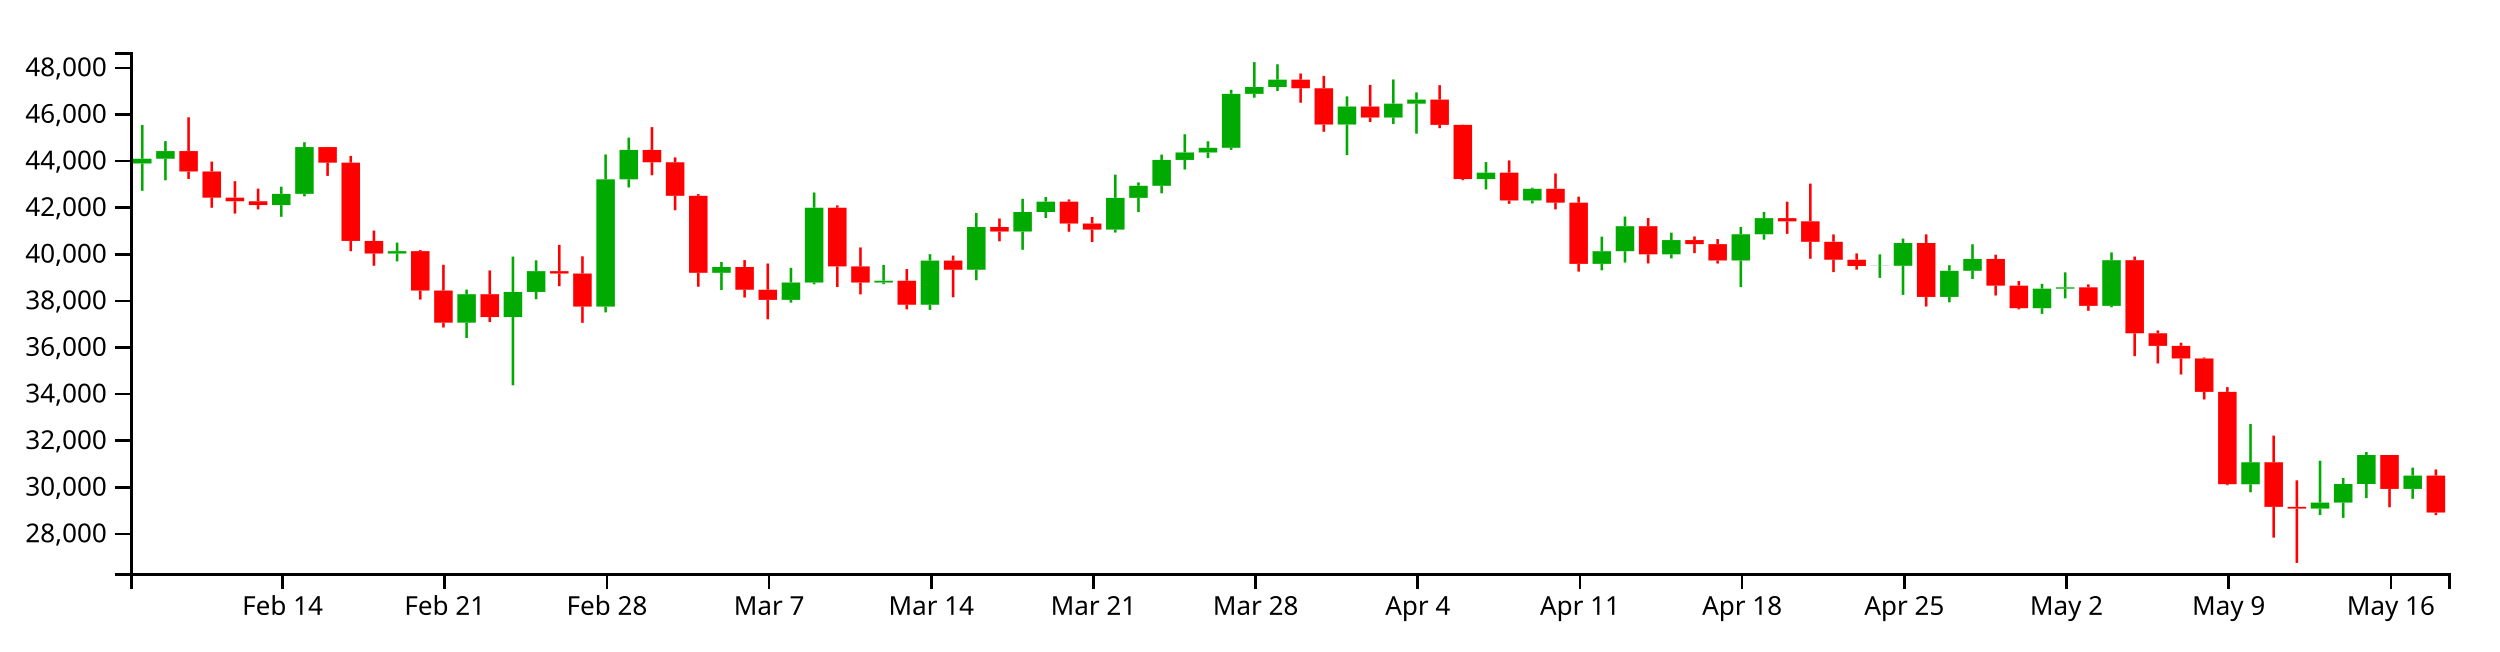
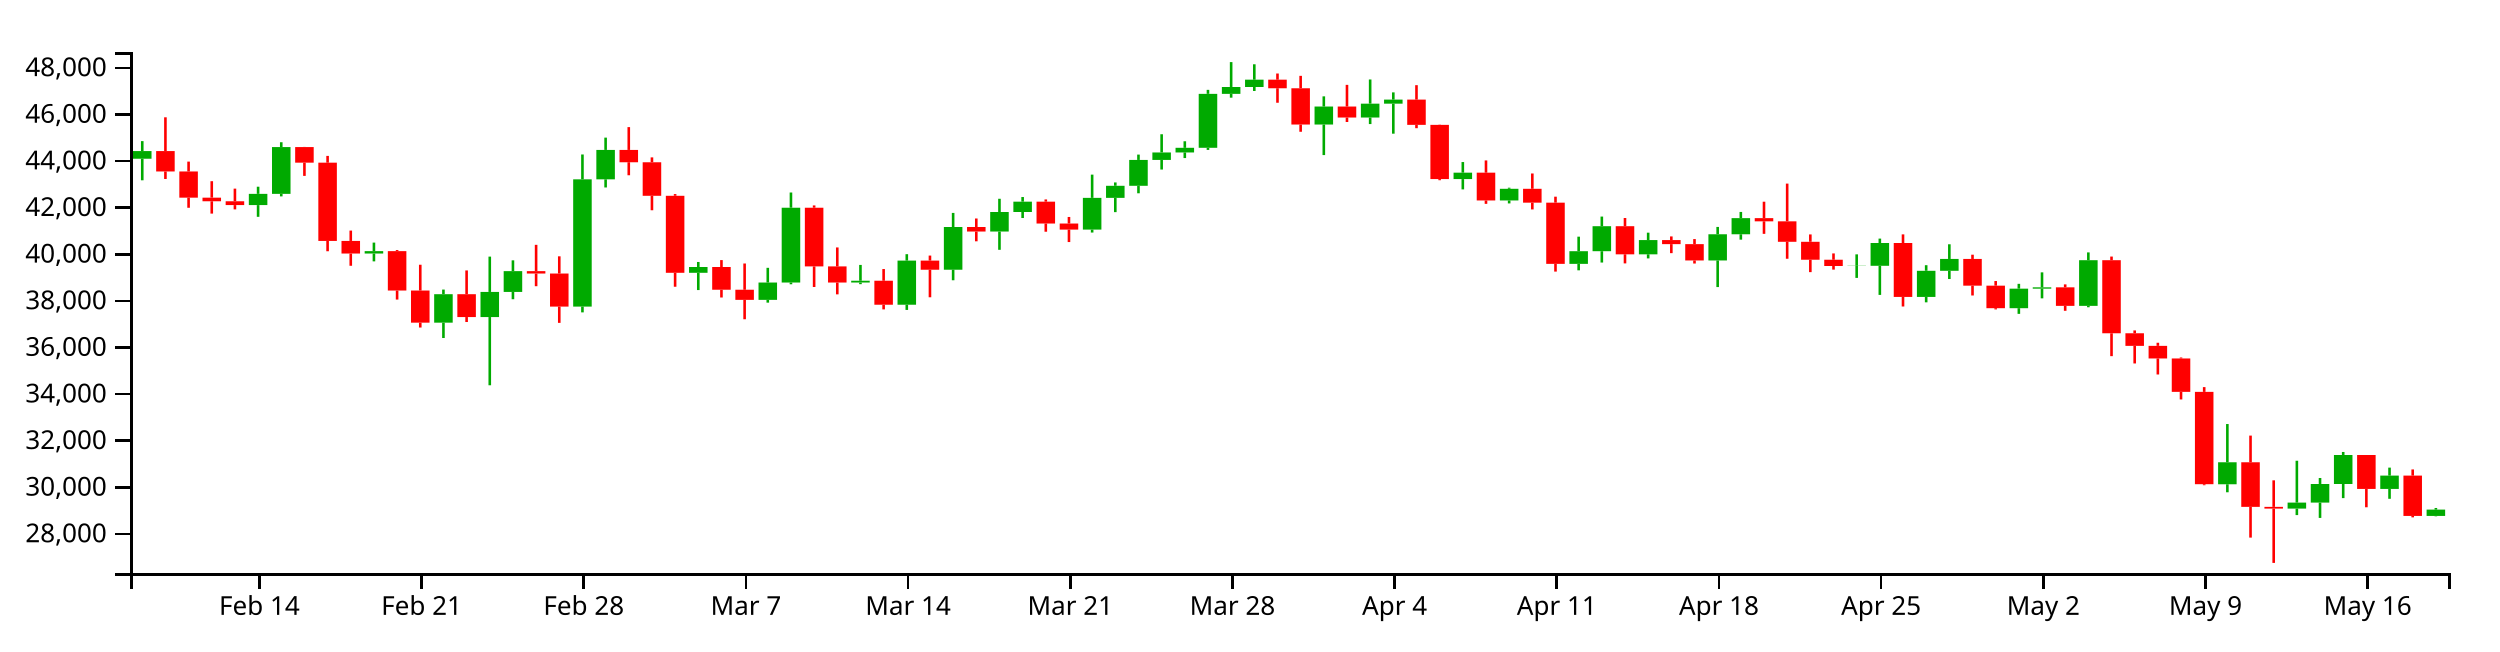
<svg xmlns="http://www.w3.org/2000/svg" version="1.1" width="960" height="250">
  <g transform="translate(50,20)">
    <style>.axis path,.axis line{fill:none;stroke:#000;shape-rendering:crispEdges;}path.candle{stroke:#000000;}path.candle.body{stroke-width:0;}path.candle.up{fill:#00AA00;stroke:#00AA00;}path.candle.down{fill:#FF0000;stroke:#FF0000;}</style>
    <g class="candlestick">
      <g class="data">
-         <path class="candle body up" d="M 1.068 42.772 l 7.117 0 L 8.185 40.955 l -7.117 0 L 1.068 42.772 M 9.964 40.955 l 7.117 0 L 17.081 38.005 l -7.117 0 L 9.964 40.955 M 54.446 58.758 l 7.117 0 L 61.563 54.442 l -7.117 0 L 54.446 58.758 M 63.343 54.442 l 7.117 0 L 70.46 36.464 l -7.117 0 L 63.343 54.442 M 98.928 77.364 l 7.117 0 L 106.046 76.427 l -7.117 0 L 98.928 77.364 M 125.618 103.908 l 7.117 0 L 132.735 92.972 l -7.117 0 L 125.618 103.908 M 143.411 101.744 l 7.117 0 L 150.528 92.105 l -7.117 0 L 143.411 101.744 M 152.307 92.091 l 7.117 0 L 159.424 84.123 l -7.117 0 L 152.307 92.091 M 178.996 97.726 l 7.117 0 L 186.114 48.857 l -7.117 0 L 178.996 97.726 M 187.893 48.857 l 7.117 0 L 195.01 37.571 l -7.117 0 L 187.893 48.857 M 223.479 84.754 l 7.117 0 L 230.596 82.523 l -7.117 0 L 223.479 84.754 M 250.168 95.14 l 7.117 0 L 257.285 88.494 l -7.117 0 L 250.168 95.14 M 259.064 88.494 l 7.117 0 L 266.182 59.759 l -7.117 0 L 259.064 88.494 M 285.754 88.504 l 7.117 0 L 292.871 87.808 l -7.117 0 L 285.754 88.504 M 303.547 97.025 l 7.117 0 L 310.664 80.076 l -7.117 0 L 303.547 97.025 M 321.339 83.575 l 7.117 0 L 328.457 67.166 l -7.117 0 L 321.339 83.575 M 339.132 68.921 l 7.117 0 L 346.25 61.408 l -7.117 0 L 339.132 68.921 M 348.029 61.408 l 7.117 0 L 355.146 57.438 l -7.117 0 L 348.029 61.408 M 374.718 68.166 l 7.117 0 L 381.835 55.979 l -7.117 0 L 374.718 68.166 M 383.615 55.979 l 7.117 0 L 390.732 51.338 l -7.117 0 L 383.615 55.979 M 392.511 51.338 l 7.117 0 L 399.628 41.417 l -7.117 0 L 392.511 51.338 M 401.407 41.417 l 7.117 0 L 408.525 38.538 l -7.117 0 L 401.407 41.417 M 410.304 38.538 l 7.117 0 L 417.421 36.765 l -7.117 0 L 410.304 38.538 M 419.2 36.765 l 7.117 0 L 426.317 16.035 l -7.117 0 L 419.2 36.765 M 428.097 16.035 l 7.117 0 L 435.214 13.4 l -7.117 0 L 428.097 16.035 M 436.993 13.4 l 7.117 0 L 444.11 10.603 l -7.117 0 L 436.993 13.4 M 463.683 27.824 l 7.117 0 L 470.8 20.906 l -7.117 0 L 463.683 27.824 M 481.475 25.134 l 7.117 0 L 488.593 19.797 l -7.117 0 L 481.475 25.134 M 490.372 19.797 l 7.117 0 L 497.489 18.248 l -7.117 0 L 490.372 19.797 M 517.061 48.763 l 7.117 0 L 524.178 46.314 l -7.117 0 L 517.061 48.763 M 534.854 56.982 l 7.117 0 L 541.971 52.491 l -7.117 0 L 534.854 56.982 M 561.543 81.337 l 7.117 0 L 568.661 76.465 l -7.117 0 L 561.543 81.337 M 570.44 76.464 l 7.117 0 L 577.557 66.864 l -7.117 0 L 570.44 76.464 M 588.233 77.651 l 7.117 0 L 595.35 72.196 l -7.117 0 L 588.233 77.651 M 614.922 80.016 l 7.117 0 L 622.039 69.966 l -7.117 0 L 614.922 80.016 M 623.818 69.966 l 7.117 0 L 630.936 63.773 l -7.117 0 L 623.818 69.966 M 668.301 82.132 l 7.117 0 L 675.418 82.056 l -7.117 0 L 668.301 82.132 M 677.197 82.056 l 7.117 0 L 684.314 73.322 l -7.117 0 L 677.197 82.056 M 694.99 94.025 l 7.117 0 L 702.107 83.975 l -7.117 0 L 694.99 94.025 M 703.886 83.975 l 7.117 0 L 711.004 79.443 l -7.117 0 L 703.886 83.975 M 730.576 98.337 l 7.117 0 L 737.693 90.842 l -7.117 0 L 730.576 98.337 M 739.472 90.842 l 7.117 0 L 746.589 90.333 l -7.117 0 L 739.472 90.842 M 757.265 97.458 l 7.117 0 L 764.382 79.909 l -7.117 0 L 757.265 97.458 M 810.644 165.959 l 7.117 0 L 817.761 157.521 l -7.117 0 L 810.644 165.959 M 837.333 175.306 l 7.117 0 L 844.45 173.003 l -7.117 0 L 837.333 175.306 M 846.23 173.003 l 7.117 0 L 853.347 165.847 l -7.117 0 L 846.23 173.003 M 855.126 165.847 l 7.117 0 L 862.243 154.731 l -7.117 0 L 855.126 165.847 M 872.919 167.75 l 7.117 0 L 880.036 162.641 l -7.117 0 L 872.919 167.75" />
-         <path class="candle body down" d="M 18.86 38.005 l 7.117 0 L 25.978 45.855 l -7.117 0 L 18.86 38.005 M 27.757 45.855 l 7.117 0 L 34.874 55.893 l -7.117 0 L 27.757 45.855 M 36.653 55.893 l 7.117 0 L 43.77 57.288 l -7.117 0 L 36.653 55.893 M 45.55 57.288 l 7.117 0 L 52.667 58.757 l -7.117 0 L 45.55 57.288 M 72.239 36.464 l 7.117 0 L 79.356 42.472 l -7.117 0 L 72.239 36.464 M 81.136 42.472 l 7.117 0 L 88.253 72.52 l -7.117 0 L 81.136 42.472 M 90.032 72.52 l 7.117 0 L 97.149 77.364 l -7.117 0 L 90.032 72.52 M 107.825 76.427 l 7.117 0 L 114.942 91.571 l -7.117 0 L 107.825 76.427 M 116.721 91.571 l 7.117 0 L 123.838 103.908 l -7.117 0 L 116.721 91.571 M 134.514 92.972 l 7.117 0 L 141.631 101.744 l -7.117 0 L 134.514 92.972 M 161.204 84.123 l 7.117 0 L 168.321 85.039 l -7.117 0 L 161.204 84.123 M 170.1 85.039 l 7.117 0 L 177.217 97.726 l -7.117 0 L 170.1 85.039 M 196.789 37.571 l 7.117 0 L 203.906 42.298 l -7.117 0 L 196.789 37.571 M 205.686 42.298 l 7.117 0 L 212.803 55.175 l -7.117 0 L 205.686 42.298 M 214.582 55.175 l 7.117 0 L 221.699 84.754 l -7.117 0 L 214.582 55.175 M 232.375 82.523 l 7.117 0 L 239.492 91.267 l -7.117 0 L 232.375 82.523 M 241.271 91.267 l 7.117 0 L 248.389 95.14 l -7.117 0 L 241.271 91.267 M 267.961 59.759 l 7.117 0 L 275.078 82.308 l -7.117 0 L 267.961 59.759 M 276.857 82.307 l 7.117 0 L 283.974 88.504 l -7.117 0 L 276.857 82.307 M 294.65 87.808 l 7.117 0 L 301.767 97.025 l -7.117 0 L 294.65 87.808 M 312.443 80.076 l 7.117 0 L 319.56 83.575 l -7.117 0 L 312.443 80.076 M 330.236 67.166 l 7.117 0 L 337.353 68.921 l -7.117 0 L 330.236 67.166 M 356.925 57.438 l 7.117 0 L 364.042 65.841 l -7.117 0 L 356.925 57.438 M 365.822 65.841 l 7.117 0 L 372.939 68.166 l -7.117 0 L 365.822 65.841 M 445.89 10.603 l 7.117 0 L 453.007 13.885 l -7.117 0 L 445.89 10.603 M 454.786 13.885 l 7.117 0 L 461.903 27.824 l -7.117 0 L 454.786 13.885 M 472.579 20.906 l 7.117 0 L 479.696 25.134 l -7.117 0 L 472.579 20.906 M 499.268 18.248 l 7.117 0 L 506.385 27.939 l -7.117 0 L 499.268 18.248 M 508.165 27.939 l 7.117 0 L 515.282 48.763 l -7.117 0 L 508.165 27.939 M 525.958 46.314 l 7.117 0 L 533.075 56.982 l -7.117 0 L 525.958 46.314 M 543.75 52.491 l 7.117 0 L 550.868 57.816 l -7.117 0 L 543.75 52.491 M 552.647 57.816 l 7.117 0 L 559.764 81.337 l -7.117 0 L 552.647 57.816 M 579.336 66.864 l 7.117 0 L 586.453 77.651 l -7.117 0 L 579.336 66.864 M 597.129 72.196 l 7.117 0 L 604.246 73.746 l -7.117 0 L 597.129 72.196 M 606.026 73.746 l 7.117 0 L 613.143 80.016 l -7.117 0 L 606.026 73.746 M 632.715 63.773 l 7.117 0 L 639.832 64.981 l -7.117 0 L 632.715 63.773 M 641.611 64.981 l 7.117 0 L 648.729 72.84 l -7.117 0 L 641.611 64.981 M 650.508 72.84 l 7.117 0 L 657.625 79.738 l -7.117 0 L 650.508 72.84 M 659.404 79.738 l 7.117 0 L 666.521 82.132 l -7.117 0 L 659.404 79.738 M 686.094 73.322 l 7.117 0 L 693.211 94.025 l -7.117 0 L 686.094 73.322 M 712.783 79.443 l 7.117 0 L 719.9 89.698 l -7.117 0 L 712.783 79.443 M 721.679 89.698 l 7.117 0 L 728.796 98.337 l -7.117 0 L 721.679 89.698 M 748.369 90.333 l 7.117 0 L 755.486 97.458 l -7.117 0 L 748.369 90.333 M 766.162 79.909 l 7.117 0 L 773.279 107.982 l -7.117 0 L 766.162 79.909 M 775.058 107.982 l 7.117 0 L 782.175 112.807 l -7.117 0 L 775.058 107.982 M 783.954 112.807 l 7.117 0 L 791.072 117.652 l -7.117 0 L 783.954 112.807 M 792.851 117.652 l 7.117 0 L 799.968 130.484 l -7.117 0 L 792.851 117.652 M 801.747 130.484 l 7.117 0 L 808.864 165.94 l -7.117 0 L 801.747 130.484 M 819.54 157.521 l 7.117 0 L 826.657 174.642 l -7.117 0 L 819.54 157.521 M 828.437 174.642 l 7.117 0 L 835.554 175.305 l -7.117 0 L 828.437 174.642 M 864.022 154.731 l 7.117 0 L 871.14 167.75 l -7.117 0 L 864.022 154.731 M 881.815 162.641 l 7.117 0 L 888.932 176.824 l -7.117 0 L 881.815 162.641" />
+         <path class="candle body up" d="M 1.068 40.955 l 7.117 0 L 8.185 38.005 l -7.117 0 L 1.068 40.955 M 45.55 58.758 l 7.117 0 L 52.667 54.442 l -7.117 0 L 45.55 58.758 M 54.446 54.442 l 7.117 0 L 61.563 36.464 l -7.117 0 L 54.446 54.442 M 90.032 77.364 l 7.117 0 L 97.149 76.427 l -7.117 0 L 90.032 77.364 M 116.721 103.908 l 7.117 0 L 123.838 92.972 l -7.117 0 L 116.721 103.908 M 134.514 101.744 l 7.117 0 L 141.631 92.105 l -7.117 0 L 134.514 101.744 M 143.411 92.091 l 7.117 0 L 150.528 84.123 l -7.117 0 L 143.411 92.091 M 170.1 97.726 l 7.117 0 L 177.217 48.857 l -7.117 0 L 170.1 97.726 M 178.996 48.857 l 7.117 0 L 186.114 37.571 l -7.117 0 L 178.996 48.857 M 214.582 84.754 l 7.117 0 L 221.699 82.523 l -7.117 0 L 214.582 84.754 M 241.271 95.14 l 7.117 0 L 248.389 88.494 l -7.117 0 L 241.271 95.14 M 250.168 88.494 l 7.117 0 L 257.285 59.759 l -7.117 0 L 250.168 88.494 M 276.857 88.504 l 7.117 0 L 283.974 87.808 l -7.117 0 L 276.857 88.504 M 294.65 97.025 l 7.117 0 L 301.767 80.076 l -7.117 0 L 294.65 97.025 M 312.443 83.575 l 7.117 0 L 319.56 67.166 l -7.117 0 L 312.443 83.575 M 330.236 68.921 l 7.117 0 L 337.353 61.408 l -7.117 0 L 330.236 68.921 M 339.132 61.408 l 7.117 0 L 346.25 57.438 l -7.117 0 L 339.132 61.408 M 365.822 68.166 l 7.117 0 L 372.939 55.979 l -7.117 0 L 365.822 68.166 M 374.718 55.979 l 7.117 0 L 381.835 51.338 l -7.117 0 L 374.718 55.979 M 383.615 51.338 l 7.117 0 L 390.732 41.417 l -7.117 0 L 383.615 51.338 M 392.511 41.417 l 7.117 0 L 399.628 38.538 l -7.117 0 L 392.511 41.417 M 401.407 38.538 l 7.117 0 L 408.525 36.765 l -7.117 0 L 401.407 38.538 M 410.304 36.765 l 7.117 0 L 417.421 16.035 l -7.117 0 L 410.304 36.765 M 419.2 16.035 l 7.117 0 L 426.317 13.4 l -7.117 0 L 419.2 16.035 M 428.097 13.4 l 7.117 0 L 435.214 10.603 l -7.117 0 L 428.097 13.4 M 454.786 27.824 l 7.117 0 L 461.903 20.906 l -7.117 0 L 454.786 27.824 M 472.579 25.134 l 7.117 0 L 479.696 19.797 l -7.117 0 L 472.579 25.134 M 481.475 19.797 l 7.117 0 L 488.593 18.248 l -7.117 0 L 481.475 19.797 M 508.165 48.763 l 7.117 0 L 515.282 46.314 l -7.117 0 L 508.165 48.763 M 525.958 56.982 l 7.117 0 L 533.075 52.491 l -7.117 0 L 525.958 56.982 M 552.647 81.337 l 7.117 0 L 559.764 76.465 l -7.117 0 L 552.647 81.337 M 561.543 76.464 l 7.117 0 L 568.661 66.864 l -7.117 0 L 561.543 76.464 M 579.336 77.651 l 7.117 0 L 586.453 72.196 l -7.117 0 L 579.336 77.651 M 606.026 80.016 l 7.117 0 L 613.143 69.966 l -7.117 0 L 606.026 80.016 M 614.922 69.966 l 7.117 0 L 622.039 63.773 l -7.117 0 L 614.922 69.966 M 659.404 82.132 l 7.117 0 L 666.521 82.056 l -7.117 0 L 659.404 82.132 M 668.301 82.056 l 7.117 0 L 675.418 73.322 l -7.117 0 L 668.301 82.056 M 686.094 94.025 l 7.117 0 L 693.211 83.975 l -7.117 0 L 686.094 94.025 M 694.99 83.975 l 7.117 0 L 702.107 79.443 l -7.117 0 L 694.99 83.975 M 721.679 98.337 l 7.117 0 L 728.796 90.842 l -7.117 0 L 721.679 98.337 M 730.576 90.842 l 7.117 0 L 737.693 90.333 l -7.117 0 L 730.576 90.842 M 748.369 97.458 l 7.117 0 L 755.486 79.909 l -7.117 0 L 748.369 97.458 M 801.747 165.959 l 7.117 0 L 808.864 157.521 l -7.117 0 L 801.747 165.959 M 828.437 175.306 l 7.117 0 L 835.554 173.003 l -7.117 0 L 828.437 175.306 M 837.333 173.003 l 7.117 0 L 844.45 165.847 l -7.117 0 L 837.333 173.003 M 846.23 165.847 l 7.117 0 L 853.347 154.731 l -7.117 0 L 846.23 165.847 M 864.022 167.75 l 7.117 0 L 871.14 162.641 l -7.117 0 L 864.022 167.75 M 881.815 178.119 l 7.117 0 L 888.932 175.695 l -7.117 0 L 881.815 178.119" />
+         <path class="candle body down" d="M 9.964 38.005 l 7.117 0 L 17.081 45.855 l -7.117 0 L 9.964 38.005 M 18.86 45.855 l 7.117 0 L 25.978 55.893 l -7.117 0 L 18.86 45.855 M 27.757 55.893 l 7.117 0 L 34.874 57.288 l -7.117 0 L 27.757 55.893 M 36.653 57.288 l 7.117 0 L 43.77 58.757 l -7.117 0 L 36.653 57.288 M 63.343 36.464 l 7.117 0 L 70.46 42.472 l -7.117 0 L 63.343 36.464 M 72.239 42.472 l 7.117 0 L 79.356 72.52 l -7.117 0 L 72.239 42.472 M 81.136 72.52 l 7.117 0 L 88.253 77.364 l -7.117 0 L 81.136 72.52 M 98.928 76.427 l 7.117 0 L 106.046 91.571 l -7.117 0 L 98.928 76.427 M 107.825 91.571 l 7.117 0 L 114.942 103.908 l -7.117 0 L 107.825 91.571 M 125.618 92.972 l 7.117 0 L 132.735 101.744 l -7.117 0 L 125.618 92.972 M 152.307 84.123 l 7.117 0 L 159.424 85.039 l -7.117 0 L 152.307 84.123 M 161.204 85.039 l 7.117 0 L 168.321 97.726 l -7.117 0 L 161.204 85.039 M 187.893 37.571 l 7.117 0 L 195.01 42.298 l -7.117 0 L 187.893 37.571 M 196.789 42.298 l 7.117 0 L 203.906 55.175 l -7.117 0 L 196.789 42.298 M 205.686 55.175 l 7.117 0 L 212.803 84.754 l -7.117 0 L 205.686 55.175 M 223.479 82.523 l 7.117 0 L 230.596 91.267 l -7.117 0 L 223.479 82.523 M 232.375 91.267 l 7.117 0 L 239.492 95.14 l -7.117 0 L 232.375 91.267 M 259.064 59.759 l 7.117 0 L 266.182 82.308 l -7.117 0 L 259.064 59.759 M 267.961 82.307 l 7.117 0 L 275.078 88.504 l -7.117 0 L 267.961 82.307 M 285.754 87.808 l 7.117 0 L 292.871 97.025 l -7.117 0 L 285.754 87.808 M 303.547 80.076 l 7.117 0 L 310.664 83.575 l -7.117 0 L 303.547 80.076 M 321.339 67.166 l 7.117 0 L 328.457 68.921 l -7.117 0 L 321.339 67.166 M 348.029 57.438 l 7.117 0 L 355.146 65.841 l -7.117 0 L 348.029 57.438 M 356.925 65.841 l 7.117 0 L 364.042 68.166 l -7.117 0 L 356.925 65.841 M 436.993 10.603 l 7.117 0 L 444.11 13.885 l -7.117 0 L 436.993 10.603 M 445.89 13.885 l 7.117 0 L 453.007 27.824 l -7.117 0 L 445.89 13.885 M 463.683 20.906 l 7.117 0 L 470.8 25.134 l -7.117 0 L 463.683 20.906 M 490.372 18.248 l 7.117 0 L 497.489 27.939 l -7.117 0 L 490.372 18.248 M 499.268 27.939 l 7.117 0 L 506.385 48.763 l -7.117 0 L 499.268 27.939 M 517.061 46.314 l 7.117 0 L 524.178 56.982 l -7.117 0 L 517.061 46.314 M 534.854 52.491 l 7.117 0 L 541.971 57.816 l -7.117 0 L 534.854 52.491 M 543.75 57.816 l 7.117 0 L 550.868 81.337 l -7.117 0 L 543.75 57.816 M 570.44 66.864 l 7.117 0 L 577.557 77.651 l -7.117 0 L 570.44 66.864 M 588.233 72.196 l 7.117 0 L 595.35 73.746 l -7.117 0 L 588.233 72.196 M 597.129 73.746 l 7.117 0 L 604.246 80.016 l -7.117 0 L 597.129 73.746 M 623.818 63.773 l 7.117 0 L 630.936 64.981 l -7.117 0 L 623.818 63.773 M 632.715 64.981 l 7.117 0 L 639.832 72.84 l -7.117 0 L 632.715 64.981 M 641.611 72.84 l 7.117 0 L 648.729 79.738 l -7.117 0 L 641.611 72.84 M 650.508 79.738 l 7.117 0 L 657.625 82.132 l -7.117 0 L 650.508 79.738 M 677.197 73.322 l 7.117 0 L 684.314 94.025 l -7.117 0 L 677.197 73.322 M 703.886 79.443 l 7.117 0 L 711.004 89.698 l -7.117 0 L 703.886 79.443 M 712.783 89.698 l 7.117 0 L 719.9 98.337 l -7.117 0 L 712.783 89.698 M 739.472 90.333 l 7.117 0 L 746.589 97.458 l -7.117 0 L 739.472 90.333 M 757.265 79.909 l 7.117 0 L 764.382 107.982 l -7.117 0 L 757.265 79.909 M 766.162 107.982 l 7.117 0 L 773.279 112.807 l -7.117 0 L 766.162 107.982 M 775.058 112.807 l 7.117 0 L 782.175 117.652 l -7.117 0 L 775.058 112.807 M 783.954 117.652 l 7.117 0 L 791.072 130.484 l -7.117 0 L 783.954 117.652 M 792.851 130.484 l 7.117 0 L 799.968 165.94 l -7.117 0 L 792.851 130.484 M 810.644 157.521 l 7.117 0 L 817.761 174.642 l -7.117 0 L 810.644 157.521 M 819.54 174.642 l 7.117 0 L 826.657 175.305 l -7.117 0 L 819.54 174.642 M 855.126 154.731 l 7.117 0 L 862.243 167.75 l -7.117 0 L 855.126 154.731 M 872.919 162.641 l 7.117 0 L 880.036 178.119 l -7.117 0 L 872.919 162.641" />
        <path class="candle body equal" />
-         <path class="candle wick up" d="M 4.626 27.989 L 4.626 40.955 M 4.626 42.772 L 4.626 53.278 M 13.523 34.19 L 13.523 38.005 M 13.523 40.955 L 13.523 49.234 M 58.005 51.699 L 58.005 54.442 M 58.005 58.758 L 58.005 63.26 M 66.901 34.616 L 66.901 36.464 M 66.901 54.442 L 66.901 55.416 M 102.487 73.159 L 102.487 76.427 M 102.487 77.364 L 102.487 80.365 M 129.176 91.194 L 129.176 92.972 M 129.176 103.908 L 129.176 109.798 M 146.969 78.54 L 146.969 92.105 M 146.969 101.744 L 146.969 127.944 M 155.866 79.967 L 155.866 84.123 M 155.866 92.091 L 155.866 94.904 M 182.555 39.319 L 182.555 48.857 M 182.555 97.726 L 182.555 99.953 M 191.451 32.848 L 191.451 37.571 M 191.451 48.857 L 191.451 51.989 M 227.037 80.596 L 227.037 82.523 M 227.037 84.754 L 227.037 91.385 M 253.727 82.844 L 253.727 88.494 M 253.727 95.14 L 253.727 96.217 M 262.623 53.922 L 262.623 59.759 M 262.623 88.494 L 262.623 89.158 M 289.312 81.728 L 289.312 87.808 M 289.312 88.504 L 289.312 89.122 M 307.105 77.608 L 307.105 80.076 M 307.105 97.025 L 307.105 99.015 M 324.898 61.761 L 324.898 67.166 M 324.898 83.575 L 324.898 87.619 M 342.691 56.329 L 342.691 61.408 M 342.691 68.921 L 342.691 75.927 M 351.587 55.658 L 351.587 57.438 M 351.587 61.408 L 351.587 63.718 M 378.277 47.058 L 378.277 55.979 M 378.277 68.166 L 378.277 69.3 M 387.173 50.057 L 387.173 51.338 M 387.173 55.979 L 387.173 61.462 M 396.07 39.363 L 396.07 41.417 M 396.07 51.338 L 396.07 54.222 M 404.966 31.549 L 404.966 38.538 M 404.966 41.417 L 404.966 45.108 M 413.862 34.244 L 413.862 36.765 M 413.862 38.538 L 413.862 40.696 M 422.759 14.503 L 422.759 16.035 M 422.759 36.765 L 422.759 37.569 M 431.655 3.846 L 431.655 13.4 M 431.655 16.035 L 431.655 17.504 M 440.552 4.682 L 440.552 10.603 M 440.552 13.4 L 440.552 14.934 M 467.241 16.999 L 467.241 20.906 M 467.241 27.824 L 467.241 39.55 M 485.034 10.52 L 485.034 19.797 M 485.034 25.134 L 485.034 27.64 M 493.93 15.472 L 493.93 18.248 M 493.93 19.797 L 493.93 31.335 M 520.62 42.226 L 520.62 46.314 M 520.62 48.763 L 520.62 52.729 M 538.413 52.079 L 538.413 52.491 M 538.413 56.982 L 538.413 58.115 M 565.102 70.88 L 565.102 76.465 M 565.102 81.337 L 565.102 83.805 M 573.998 63.163 L 573.998 66.864 M 573.998 76.464 L 573.998 80.817 M 591.791 69.347 L 591.791 72.196 M 591.791 77.651 L 591.791 79.226 M 618.481 67.142 L 618.481 69.966 M 618.481 80.016 L 618.481 90.232 M 627.377 61.385 L 627.377 63.773 M 627.377 69.966 L 627.377 72.025 M 671.859 77.672 L 671.859 82.056 M 671.859 82.132 L 671.859 86.714 M 680.756 71.623 L 680.756 73.322 M 680.756 82.056 L 680.756 93.243 M 698.549 81.836 L 698.549 83.975 M 698.549 94.025 L 698.549 96.095 M 707.445 73.801 L 707.445 79.443 M 707.445 83.975 L 707.445 87.145 M 734.134 88.992 L 734.134 90.842 M 734.134 98.337 L 734.134 100.524 M 743.031 84.586 L 743.031 90.333 M 743.031 90.842 L 743.031 94.567 M 760.824 76.922 L 760.824 79.909 M 760.824 97.458 L 760.824 97.986 M 814.202 142.828 L 814.202 157.521 M 814.202 165.959 L 814.202 169.035 M 840.892 156.928 L 840.892 173.003 M 840.892 175.306 L 840.892 177.794 M 849.788 163.551 L 849.788 165.847 M 849.788 173.003 L 849.788 178.883 M 858.685 153.558 L 858.685 154.731 M 858.685 165.847 L 858.685 171.276 M 876.477 159.568 L 876.477 162.641 M 876.477 167.75 L 876.477 171.541" style="stroke-width: 1px;" />
-         <path class="candle wick down" d="M 22.419 25.044 L 22.419 38.005 M 22.419 45.855 L 22.419 48.732 M 31.315 42.056 L 31.315 45.855 M 31.315 55.893 L 31.315 59.788 M 40.212 49.578 L 40.212 55.893 M 40.212 57.288 L 40.212 62.022 M 49.108 52.437 L 49.108 57.288 M 49.108 58.757 L 49.108 60.401 M 75.798 36.419 L 75.798 36.464 M 75.798 42.472 L 75.798 47.542 M 84.694 39.866 L 84.694 42.472 M 84.694 72.52 L 84.694 76.48 M 93.591 68.545 L 93.591 72.52 M 93.591 77.364 L 93.591 82.057 M 111.383 76.013 L 111.383 76.427 M 111.383 91.571 L 111.383 95.033 M 120.28 81.66 L 120.28 91.571 M 120.28 103.908 L 120.28 105.771 M 138.073 83.847 L 138.073 92.972 M 138.073 101.744 L 138.073 103.652 M 164.762 74.017 L 164.762 84.123 M 164.762 85.039 L 164.762 89.903 M 173.659 78.426 L 173.659 85.039 M 173.659 97.726 L 173.659 103.981 M 200.348 28.812 L 200.348 37.571 M 200.348 42.298 L 200.348 47.299 M 209.244 40.435 L 209.244 42.298 M 209.244 55.175 L 209.244 60.739 M 218.141 54.519 L 218.141 55.175 M 218.141 84.754 L 218.141 90.111 M 235.934 79.875 L 235.934 82.523 M 235.934 91.267 L 235.934 94.24 M 244.83 81.184 L 244.83 91.267 M 244.83 95.14 L 244.83 102.594 M 271.519 58.883 L 271.519 59.759 M 271.519 82.308 L 271.519 90.203 M 280.416 75.021 L 280.416 82.307 M 280.416 88.504 L 280.416 93.032 M 298.209 83.31 L 298.209 87.808 M 298.209 97.025 L 298.209 98.805 M 316.002 78.141 L 316.002 80.076 M 316.002 83.575 L 316.002 94.153 M 333.794 63.902 L 333.794 67.166 M 333.794 68.921 L 333.794 72.661 M 360.484 56.586 L 360.484 57.438 M 360.484 65.841 L 360.484 68.983 M 369.38 63.316 L 369.38 65.841 M 369.38 68.166 L 369.38 72.948 M 449.448 8.228 L 449.448 10.603 M 449.448 13.885 L 449.448 19.457 M 458.345 9.124 L 458.345 13.885 M 458.345 27.824 L 458.345 30.602 M 476.138 12.588 L 476.138 20.906 M 476.138 25.134 L 476.138 26.843 M 502.827 12.704 L 502.827 18.248 M 502.827 27.939 L 502.827 29.225 M 511.723 27.853 L 511.723 27.939 M 511.723 48.763 L 511.723 49.206 M 529.516 41.603 L 529.516 46.314 M 529.516 56.982 L 529.516 58.279 M 547.309 46.617 L 547.309 52.491 M 547.309 57.816 L 547.309 60.419 M 556.206 55.526 L 556.206 57.816 M 556.206 81.337 L 556.206 84.294 M 582.895 63.712 L 582.895 66.864 M 582.895 77.651 L 582.895 81.145 M 600.688 70.787 L 600.688 72.196 M 600.688 73.746 L 600.688 77.211 M 609.584 71.805 L 609.584 73.746 M 609.584 80.016 L 609.584 81.196 M 636.273 57.457 L 636.273 63.773 M 636.273 64.981 L 636.273 69.797 M 645.17 50.504 L 645.17 64.981 M 645.17 72.84 L 645.17 79.363 M 654.066 70.02 L 654.066 72.84 M 654.066 79.738 L 654.066 84.5 M 662.963 77.314 L 662.963 79.738 M 662.963 82.132 L 662.963 83.534 M 689.652 70 L 689.652 73.322 M 689.652 94.025 L 689.652 97.697 M 716.341 77.804 L 716.341 79.443 M 716.341 89.698 L 716.341 93.467 M 725.238 87.915 L 725.238 89.698 M 725.238 98.337 L 725.238 98.807 M 751.927 89.203 L 751.927 90.333 M 751.927 97.458 L 751.927 99.348 M 769.72 78.518 L 769.72 79.909 M 769.72 107.982 L 769.72 116.761 M 778.617 106.884 L 778.617 107.982 M 778.617 112.807 L 778.617 119.57 M 787.513 111.621 L 787.513 112.807 M 787.513 117.652 L 787.513 123.803 M 796.409 117.277 L 796.409 117.652 M 796.409 130.484 L 796.409 133.388 M 805.306 128.652 L 805.306 130.484 M 805.306 165.94 L 805.306 166.325 M 823.099 147.27 L 823.099 157.521 M 823.099 174.642 L 823.099 186.444 M 831.995 164.448 L 831.995 174.642 M 831.995 175.305 L 831.995 196.154 M 867.581 154.731 L 867.581 154.731 M 867.581 167.75 L 867.581 174.793 M 885.374 160.269 L 885.374 162.641 M 885.374 176.824 L 885.374 177.809" style="stroke-width: 1px;" />
+         <path class="candle wick up" d="M 4.626 34.19 L 4.626 38.005 M 4.626 40.955 L 4.626 49.234 M 49.108 51.699 L 49.108 54.442 M 49.108 58.758 L 49.108 63.26 M 58.005 34.616 L 58.005 36.464 M 58.005 54.442 L 58.005 55.416 M 93.591 73.159 L 93.591 76.427 M 93.591 77.364 L 93.591 80.365 M 120.28 91.194 L 120.28 92.972 M 120.28 103.908 L 120.28 109.798 M 138.073 78.54 L 138.073 92.105 M 138.073 101.744 L 138.073 127.944 M 146.969 79.967 L 146.969 84.123 M 146.969 92.091 L 146.969 94.904 M 173.659 39.319 L 173.659 48.857 M 173.659 97.726 L 173.659 99.953 M 182.555 32.848 L 182.555 37.571 M 182.555 48.857 L 182.555 51.989 M 218.141 80.596 L 218.141 82.523 M 218.141 84.754 L 218.141 91.385 M 244.83 82.844 L 244.83 88.494 M 244.83 95.14 L 244.83 96.217 M 253.727 53.922 L 253.727 59.759 M 253.727 88.494 L 253.727 89.158 M 280.416 81.728 L 280.416 87.808 M 280.416 88.504 L 280.416 89.122 M 298.209 77.608 L 298.209 80.076 M 298.209 97.025 L 298.209 99.015 M 316.002 61.761 L 316.002 67.166 M 316.002 83.575 L 316.002 87.619 M 333.794 56.329 L 333.794 61.408 M 333.794 68.921 L 333.794 75.927 M 342.691 55.658 L 342.691 57.438 M 342.691 61.408 L 342.691 63.718 M 369.38 47.058 L 369.38 55.979 M 369.38 68.166 L 369.38 69.3 M 378.277 50.057 L 378.277 51.338 M 378.277 55.979 L 378.277 61.462 M 387.173 39.363 L 387.173 41.417 M 387.173 51.338 L 387.173 54.222 M 396.07 31.549 L 396.07 38.538 M 396.07 41.417 L 396.07 45.108 M 404.966 34.244 L 404.966 36.765 M 404.966 38.538 L 404.966 40.696 M 413.862 14.503 L 413.862 16.035 M 413.862 36.765 L 413.862 37.569 M 422.759 3.846 L 422.759 13.4 M 422.759 16.035 L 422.759 17.504 M 431.655 4.682 L 431.655 10.603 M 431.655 13.4 L 431.655 14.934 M 458.345 16.999 L 458.345 20.906 M 458.345 27.824 L 458.345 39.55 M 476.138 10.52 L 476.138 19.797 M 476.138 25.134 L 476.138 27.64 M 485.034 15.472 L 485.034 18.248 M 485.034 19.797 L 485.034 31.335 M 511.723 42.226 L 511.723 46.314 M 511.723 48.763 L 511.723 52.729 M 529.516 52.079 L 529.516 52.491 M 529.516 56.982 L 529.516 58.115 M 556.206 70.88 L 556.206 76.465 M 556.206 81.337 L 556.206 83.805 M 565.102 63.163 L 565.102 66.864 M 565.102 76.464 L 565.102 80.817 M 582.895 69.347 L 582.895 72.196 M 582.895 77.651 L 582.895 79.226 M 609.584 67.142 L 609.584 69.966 M 609.584 80.016 L 609.584 90.232 M 618.481 61.385 L 618.481 63.773 M 618.481 69.966 L 618.481 72.025 M 662.963 77.672 L 662.963 82.056 M 662.963 82.132 L 662.963 86.714 M 671.859 71.623 L 671.859 73.322 M 671.859 82.056 L 671.859 93.243 M 689.652 81.836 L 689.652 83.975 M 689.652 94.025 L 689.652 96.095 M 698.549 73.801 L 698.549 79.443 M 698.549 83.975 L 698.549 87.145 M 725.238 88.992 L 725.238 90.842 M 725.238 98.337 L 725.238 100.524 M 734.134 84.586 L 734.134 90.333 M 734.134 90.842 L 734.134 94.567 M 751.927 76.922 L 751.927 79.909 M 751.927 97.458 L 751.927 97.986 M 805.306 142.828 L 805.306 157.521 M 805.306 165.959 L 805.306 169.035 M 831.995 156.928 L 831.995 173.003 M 831.995 175.306 L 831.995 177.794 M 840.892 163.551 L 840.892 165.847 M 840.892 173.003 L 840.892 178.883 M 849.788 153.558 L 849.788 154.731 M 849.788 165.847 L 849.788 171.276 M 867.581 159.568 L 867.581 162.641 M 867.581 167.75 L 867.581 171.541 M 885.374 175.066 L 885.374 175.695 M 885.374 178.119 L 885.374 178.256" style="stroke-width: 1px;" />
+         <path class="candle wick down" d="M 13.523 25.044 L 13.523 38.005 M 13.523 45.855 L 13.523 48.732 M 22.419 42.056 L 22.419 45.855 M 22.419 55.893 L 22.419 59.788 M 31.315 49.578 L 31.315 55.893 M 31.315 57.288 L 31.315 62.022 M 40.212 52.437 L 40.212 57.288 M 40.212 58.757 L 40.212 60.401 M 66.901 36.419 L 66.901 36.464 M 66.901 42.472 L 66.901 47.542 M 75.798 39.866 L 75.798 42.472 M 75.798 72.52 L 75.798 76.48 M 84.694 68.545 L 84.694 72.52 M 84.694 77.364 L 84.694 82.057 M 102.487 76.013 L 102.487 76.427 M 102.487 91.571 L 102.487 95.033 M 111.383 81.66 L 111.383 91.571 M 111.383 103.908 L 111.383 105.771 M 129.176 83.847 L 129.176 92.972 M 129.176 101.744 L 129.176 103.652 M 155.866 74.017 L 155.866 84.123 M 155.866 85.039 L 155.866 89.903 M 164.762 78.426 L 164.762 85.039 M 164.762 97.726 L 164.762 103.981 M 191.451 28.812 L 191.451 37.571 M 191.451 42.298 L 191.451 47.299 M 200.348 40.435 L 200.348 42.298 M 200.348 55.175 L 200.348 60.739 M 209.244 54.519 L 209.244 55.175 M 209.244 84.754 L 209.244 90.111 M 227.037 79.875 L 227.037 82.523 M 227.037 91.267 L 227.037 94.24 M 235.934 81.184 L 235.934 91.267 M 235.934 95.14 L 235.934 102.594 M 262.623 58.883 L 262.623 59.759 M 262.623 82.308 L 262.623 90.203 M 271.519 75.021 L 271.519 82.307 M 271.519 88.504 L 271.519 93.032 M 289.312 83.31 L 289.312 87.808 M 289.312 97.025 L 289.312 98.805 M 307.105 78.141 L 307.105 80.076 M 307.105 83.575 L 307.105 94.153 M 324.898 63.902 L 324.898 67.166 M 324.898 68.921 L 324.898 72.661 M 351.587 56.586 L 351.587 57.438 M 351.587 65.841 L 351.587 68.983 M 360.484 63.316 L 360.484 65.841 M 360.484 68.166 L 360.484 72.948 M 440.552 8.228 L 440.552 10.603 M 440.552 13.885 L 440.552 19.457 M 449.448 9.124 L 449.448 13.885 M 449.448 27.824 L 449.448 30.602 M 467.241 12.588 L 467.241 20.906 M 467.241 25.134 L 467.241 26.843 M 493.93 12.704 L 493.93 18.248 M 493.93 27.939 L 493.93 29.225 M 502.827 27.853 L 502.827 27.939 M 502.827 48.763 L 502.827 49.206 M 520.62 41.603 L 520.62 46.314 M 520.62 56.982 L 520.62 58.279 M 538.413 46.617 L 538.413 52.491 M 538.413 57.816 L 538.413 60.419 M 547.309 55.526 L 547.309 57.816 M 547.309 81.337 L 547.309 84.294 M 573.998 63.712 L 573.998 66.864 M 573.998 77.651 L 573.998 81.145 M 591.791 70.787 L 591.791 72.196 M 591.791 73.746 L 591.791 77.211 M 600.688 71.805 L 600.688 73.746 M 600.688 80.016 L 600.688 81.196 M 627.377 57.457 L 627.377 63.773 M 627.377 64.981 L 627.377 69.797 M 636.273 50.504 L 636.273 64.981 M 636.273 72.84 L 636.273 79.363 M 645.17 70.02 L 645.17 72.84 M 645.17 79.738 L 645.17 84.5 M 654.066 77.314 L 654.066 79.738 M 654.066 82.132 L 654.066 83.534 M 680.756 70 L 680.756 73.322 M 680.756 94.025 L 680.756 97.697 M 707.445 77.804 L 707.445 79.443 M 707.445 89.698 L 707.445 93.467 M 716.341 87.915 L 716.341 89.698 M 716.341 98.337 L 716.341 98.807 M 743.031 89.203 L 743.031 90.333 M 743.031 97.458 L 743.031 99.348 M 760.824 78.518 L 760.824 79.909 M 760.824 107.982 L 760.824 116.761 M 769.72 106.884 L 769.72 107.982 M 769.72 112.807 L 769.72 119.57 M 778.617 111.621 L 778.617 112.807 M 778.617 117.652 L 778.617 123.803 M 787.513 117.277 L 787.513 117.652 M 787.513 130.484 L 787.513 133.388 M 796.409 128.652 L 796.409 130.484 M 796.409 165.94 L 796.409 166.325 M 814.202 147.27 L 814.202 157.521 M 814.202 174.642 L 814.202 186.444 M 823.099 164.448 L 823.099 174.642 M 823.099 175.305 L 823.099 196.154 M 858.685 154.731 L 858.685 154.731 M 858.685 167.75 L 858.685 174.793 M 876.477 160.269 L 876.477 162.641 M 876.477 178.119 L 876.477 178.664" style="stroke-width: 1px;" />
        <path class="candle wick equal" style="stroke-width: 1px;" />
      </g>
    </g>
    <g class="x axis" transform="translate(0,200)" fill="none" font-size="10" font-family="sans-serif" text-anchor="middle">
      <path class="domain" stroke="#000" d="M0.5,6V0.5H890.5V6" />
-       <g class="tick" opacity="1" transform="translate(58.0048,0)">
+       <g class="tick" opacity="1" transform="translate(49.10836,0)">
        <line stroke="#000" y2="6" x1="0.5" x2="0.5" />
        <text fill="#000" y="9" x="0.5" dy="0.71em">Feb 14</text>
      </g>
-       <g class="tick" opacity="1" transform="translate(120.2799,0)">
+       <g class="tick" opacity="1" transform="translate(111.3834,0)">
        <line stroke="#000" y2="6" x1="0.5" x2="0.5" />
        <text fill="#000" y="9" x="0.5" dy="0.71em">Feb 21</text>
      </g>
-       <g class="tick" opacity="1" transform="translate(182.555,0)">
+       <g class="tick" opacity="1" transform="translate(173.6585,0)">
        <line stroke="#000" y2="6" x1="0.5" x2="0.5" />
        <text fill="#000" y="9" x="0.5" dy="0.71em">Feb 28</text>
      </g>
-       <g class="tick" opacity="1" transform="translate(244.8301,0)">
+       <g class="tick" opacity="1" transform="translate(235.9336,0)">
        <line stroke="#000" y2="6" x1="0.5" x2="0.5" />
        <text fill="#000" y="9" x="0.5" dy="0.71em">Mar  7</text>
      </g>
-       <g class="tick" opacity="1" transform="translate(307.1052,0)">
+       <g class="tick" opacity="1" transform="translate(298.2087,0)">
        <line stroke="#000" y2="6" x1="0.5" x2="0.5" />
        <text fill="#000" y="9" x="0.5" dy="0.71em">Mar 14</text>
      </g>
-       <g class="tick" opacity="1" transform="translate(369.3802,0)">
+       <g class="tick" opacity="1" transform="translate(360.4838,0)">
        <line stroke="#000" y2="6" x1="0.5" x2="0.5" />
        <text fill="#000" y="9" x="0.5" dy="0.71em">Mar 21</text>
      </g>
-       <g class="tick" opacity="1" transform="translate(431.6553,0)">
+       <g class="tick" opacity="1" transform="translate(422.7589,0)">
        <line stroke="#000" y2="6" x1="0.5" x2="0.5" />
        <text fill="#000" y="9" x="0.5" dy="0.71em">Mar 28</text>
      </g>
-       <g class="tick" opacity="1" transform="translate(493.9304,0)">
+       <g class="tick" opacity="1" transform="translate(485.034,0)">
        <line stroke="#000" y2="6" x1="0.5" x2="0.5" />
        <text fill="#000" y="9" x="0.5" dy="0.71em">Apr  4</text>
      </g>
-       <g class="tick" opacity="1" transform="translate(556.2055,0)">
+       <g class="tick" opacity="1" transform="translate(547.3091,0)">
        <line stroke="#000" y2="6" x1="0.5" x2="0.5" />
        <text fill="#000" y="9" x="0.5" dy="0.71em">Apr 11</text>
      </g>
-       <g class="tick" opacity="1" transform="translate(618.4806,0)">
+       <g class="tick" opacity="1" transform="translate(609.5842,0)">
        <line stroke="#000" y2="6" x1="0.5" x2="0.5" />
        <text fill="#000" y="9" x="0.5" dy="0.71em">Apr 18</text>
      </g>
-       <g class="tick" opacity="1" transform="translate(680.7557,0)">
+       <g class="tick" opacity="1" transform="translate(671.8593,0)">
        <line stroke="#000" y2="6" x1="0.5" x2="0.5" />
        <text fill="#000" y="9" x="0.5" dy="0.71em">Apr 25</text>
      </g>
-       <g class="tick" opacity="1" transform="translate(743.0308,0)">
+       <g class="tick" opacity="1" transform="translate(734.1343,0)">
        <line stroke="#000" y2="6" x1="0.5" x2="0.5" />
        <text fill="#000" y="9" x="0.5" dy="0.71em">May  2</text>
      </g>
-       <g class="tick" opacity="1" transform="translate(805.3059,0)">
+       <g class="tick" opacity="1" transform="translate(796.4094,0)">
        <line stroke="#000" y2="6" x1="0.5" x2="0.5" />
        <text fill="#000" y="9" x="0.5" dy="0.71em">May  9</text>
      </g>
-       <g class="tick" opacity="1" transform="translate(867.581,0)">
+       <g class="tick" opacity="1" transform="translate(858.6845,0)">
        <line stroke="#000" y2="6" x1="0.5" x2="0.5" />
        <text fill="#000" y="9" x="0.5" dy="0.71em">May 16</text>
      </g>
    </g>
    <g class="y axis" fill="none" font-size="10" font-family="sans-serif" text-anchor="end">
      <path class="domain" stroke="#000" d="M-6,200.5H0.5V0.5H-6" />
      <g class="tick" opacity="1" transform="translate(0,184.5204)">
        <line stroke="#000" x2="-6" y1="0.5" y2="0.5" />
        <text fill="#000" x="-9" y="0.5" dy="0.32em">28,000</text>
      </g>
      <g class="tick" opacity="1" transform="translate(0,166.6229)">
        <line stroke="#000" x2="-6" y1="0.5" y2="0.5" />
        <text fill="#000" x="-9" y="0.5" dy="0.32em">30,000</text>
      </g>
      <g class="tick" opacity="1" transform="translate(0,148.7254)">
        <line stroke="#000" x2="-6" y1="0.5" y2="0.5" />
        <text fill="#000" x="-9" y="0.5" dy="0.32em">32,000</text>
      </g>
      <g class="tick" opacity="1" transform="translate(0,130.8278)">
        <line stroke="#000" x2="-6" y1="0.5" y2="0.5" />
        <text fill="#000" x="-9" y="0.5" dy="0.32em">34,000</text>
      </g>
      <g class="tick" opacity="1" transform="translate(0,112.9303)">
        <line stroke="#000" x2="-6" y1="0.5" y2="0.5" />
        <text fill="#000" x="-9" y="0.5" dy="0.32em">36,000</text>
      </g>
      <g class="tick" opacity="1" transform="translate(0,95.03272)">
        <line stroke="#000" x2="-6" y1="0.5" y2="0.5" />
        <text fill="#000" x="-9" y="0.5" dy="0.32em">38,000</text>
      </g>
      <g class="tick" opacity="1" transform="translate(0,77.13517)">
        <line stroke="#000" x2="-6" y1="0.5" y2="0.5" />
        <text fill="#000" x="-9" y="0.5" dy="0.32em">40,000</text>
      </g>
      <g class="tick" opacity="1" transform="translate(0,59.23762)">
        <line stroke="#000" x2="-6" y1="0.5" y2="0.5" />
        <text fill="#000" x="-9" y="0.5" dy="0.32em">42,000</text>
      </g>
      <g class="tick" opacity="1" transform="translate(0,41.34008)">
        <line stroke="#000" x2="-6" y1="0.5" y2="0.5" />
        <text fill="#000" x="-9" y="0.5" dy="0.32em">44,000</text>
      </g>
      <g class="tick" opacity="1" transform="translate(0,23.44253)">
        <line stroke="#000" x2="-6" y1="0.5" y2="0.5" />
        <text fill="#000" x="-9" y="0.5" dy="0.32em">46,000</text>
      </g>
      <g class="tick" opacity="1" transform="translate(0,5.544989)">
        <line stroke="#000" x2="-6" y1="0.5" y2="0.5" />
        <text fill="#000" x="-9" y="0.5" dy="0.32em">48,000</text>
      </g>
      <text transform="rotate(-90)" y="6" dy=".71em" style="text-anchor: end;">Price ($)</text>
    </g>
  </g>
</svg>
